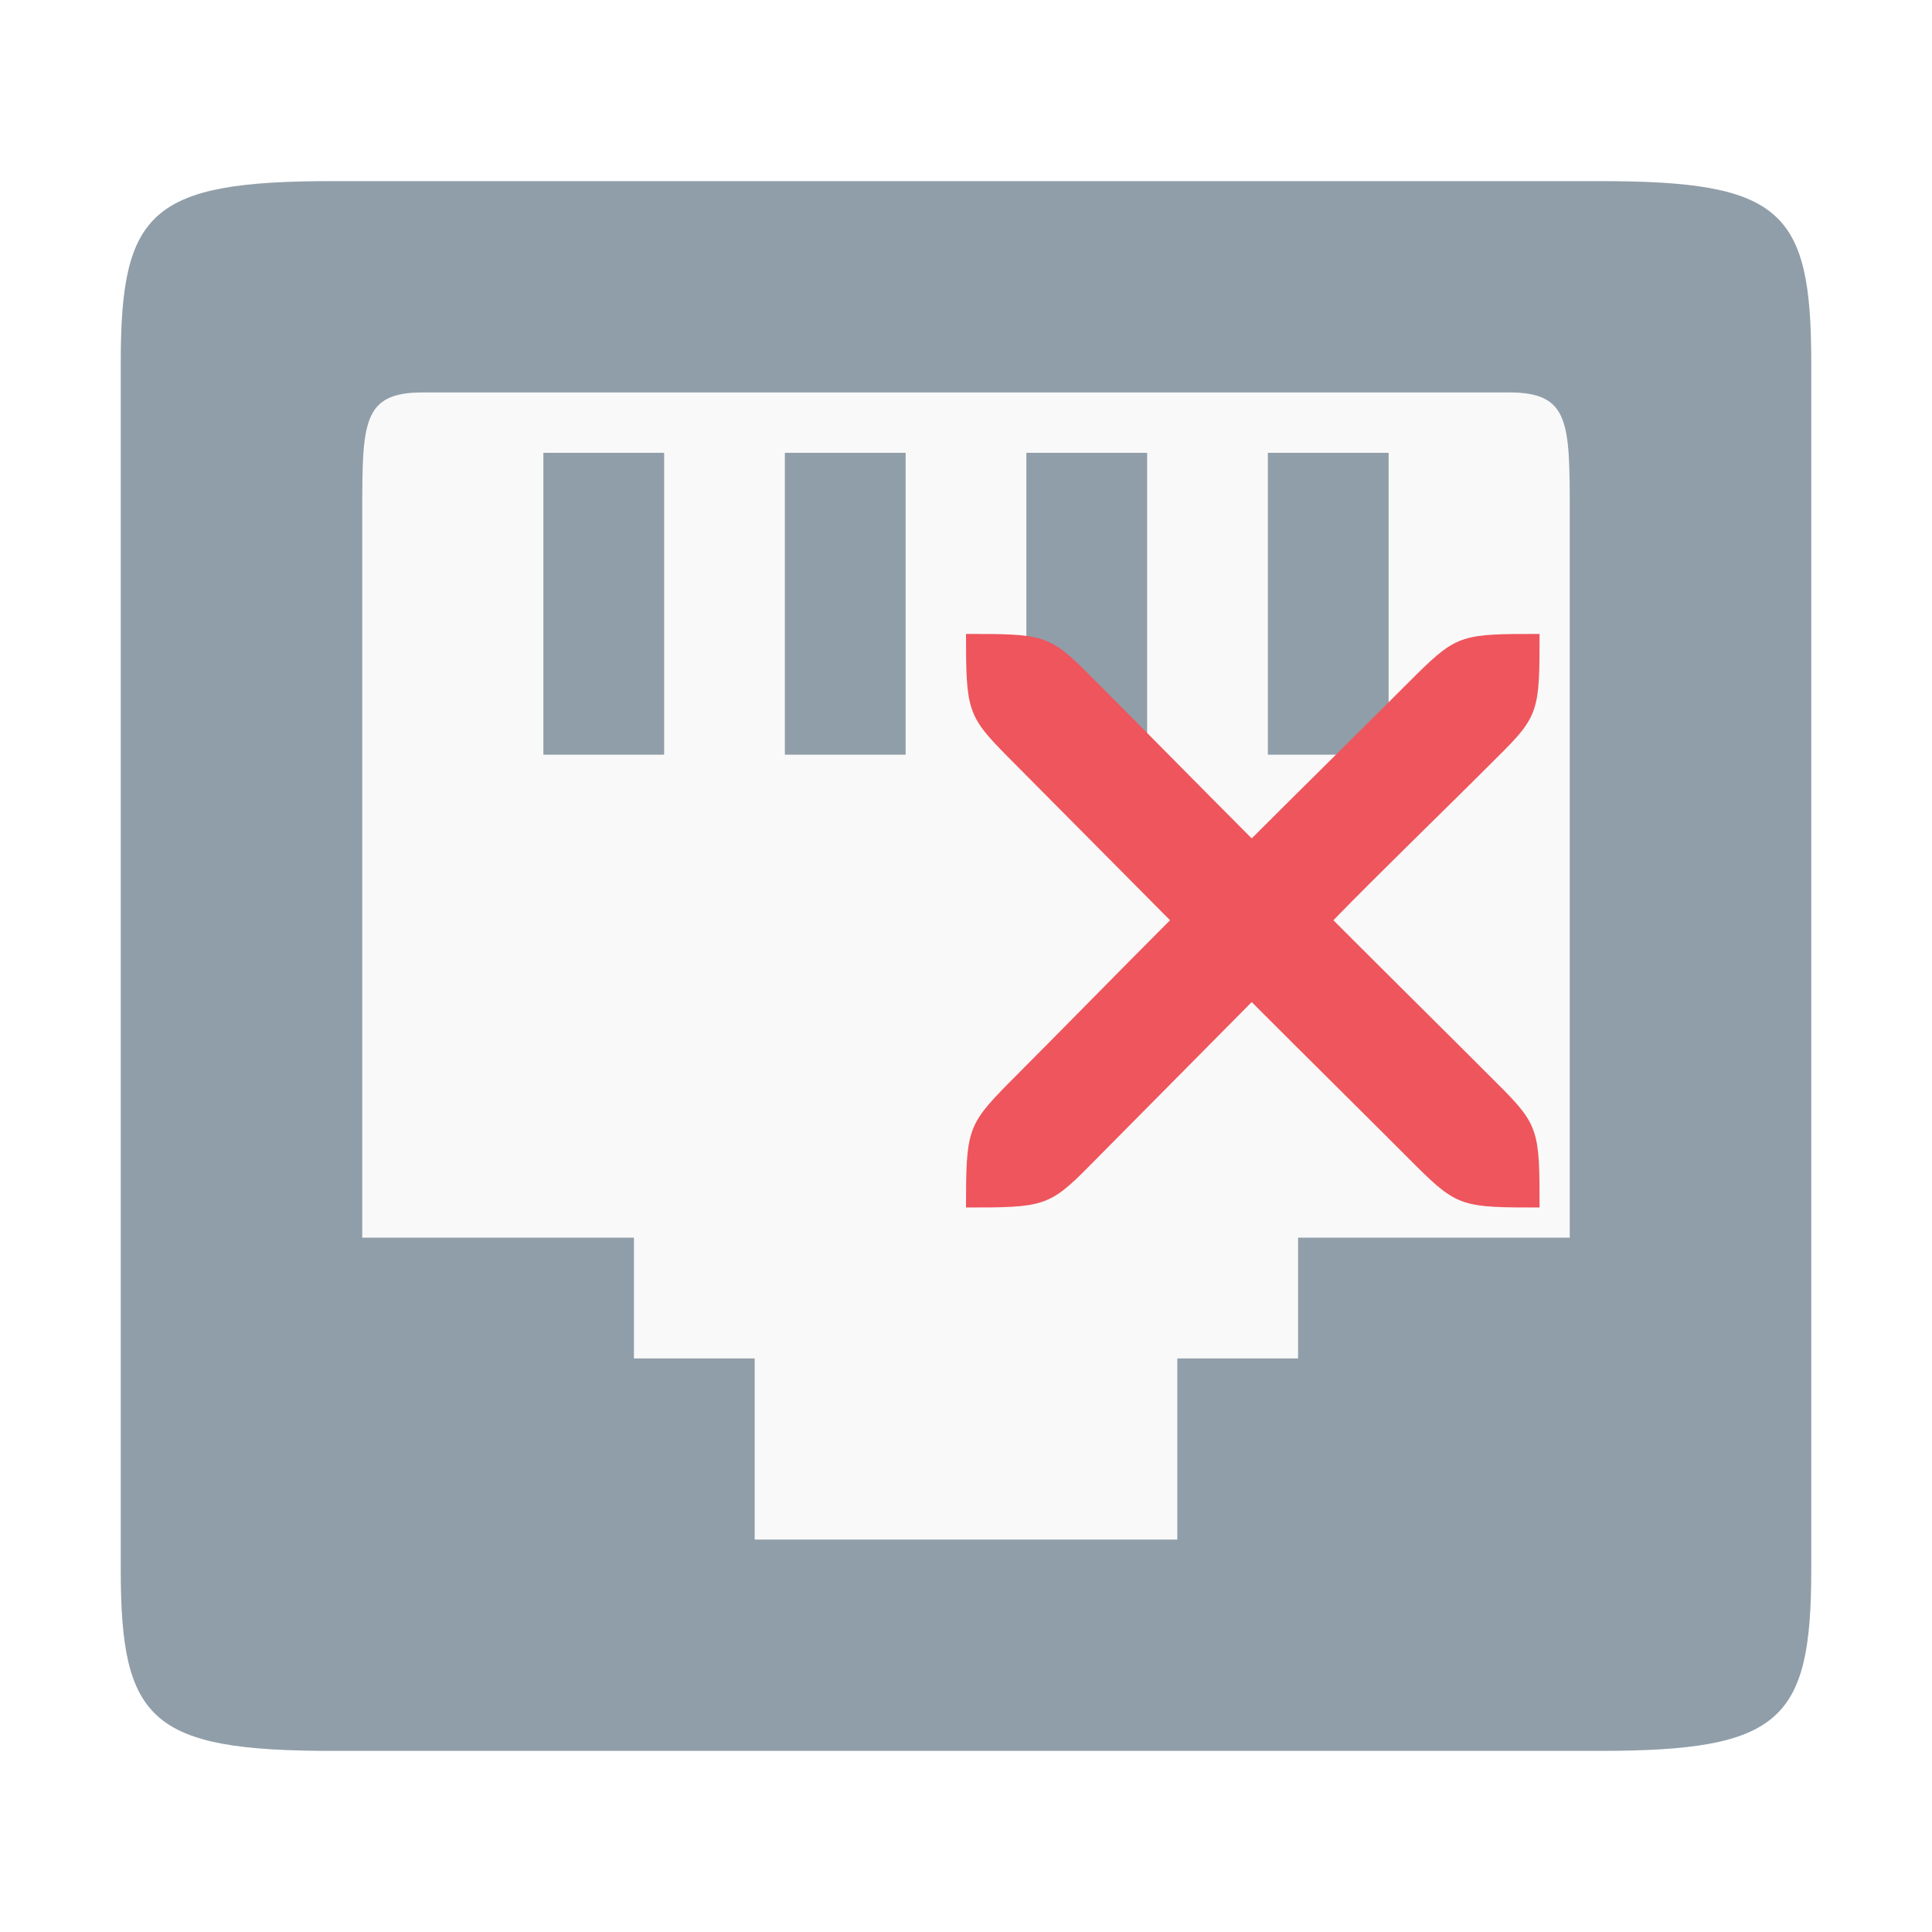
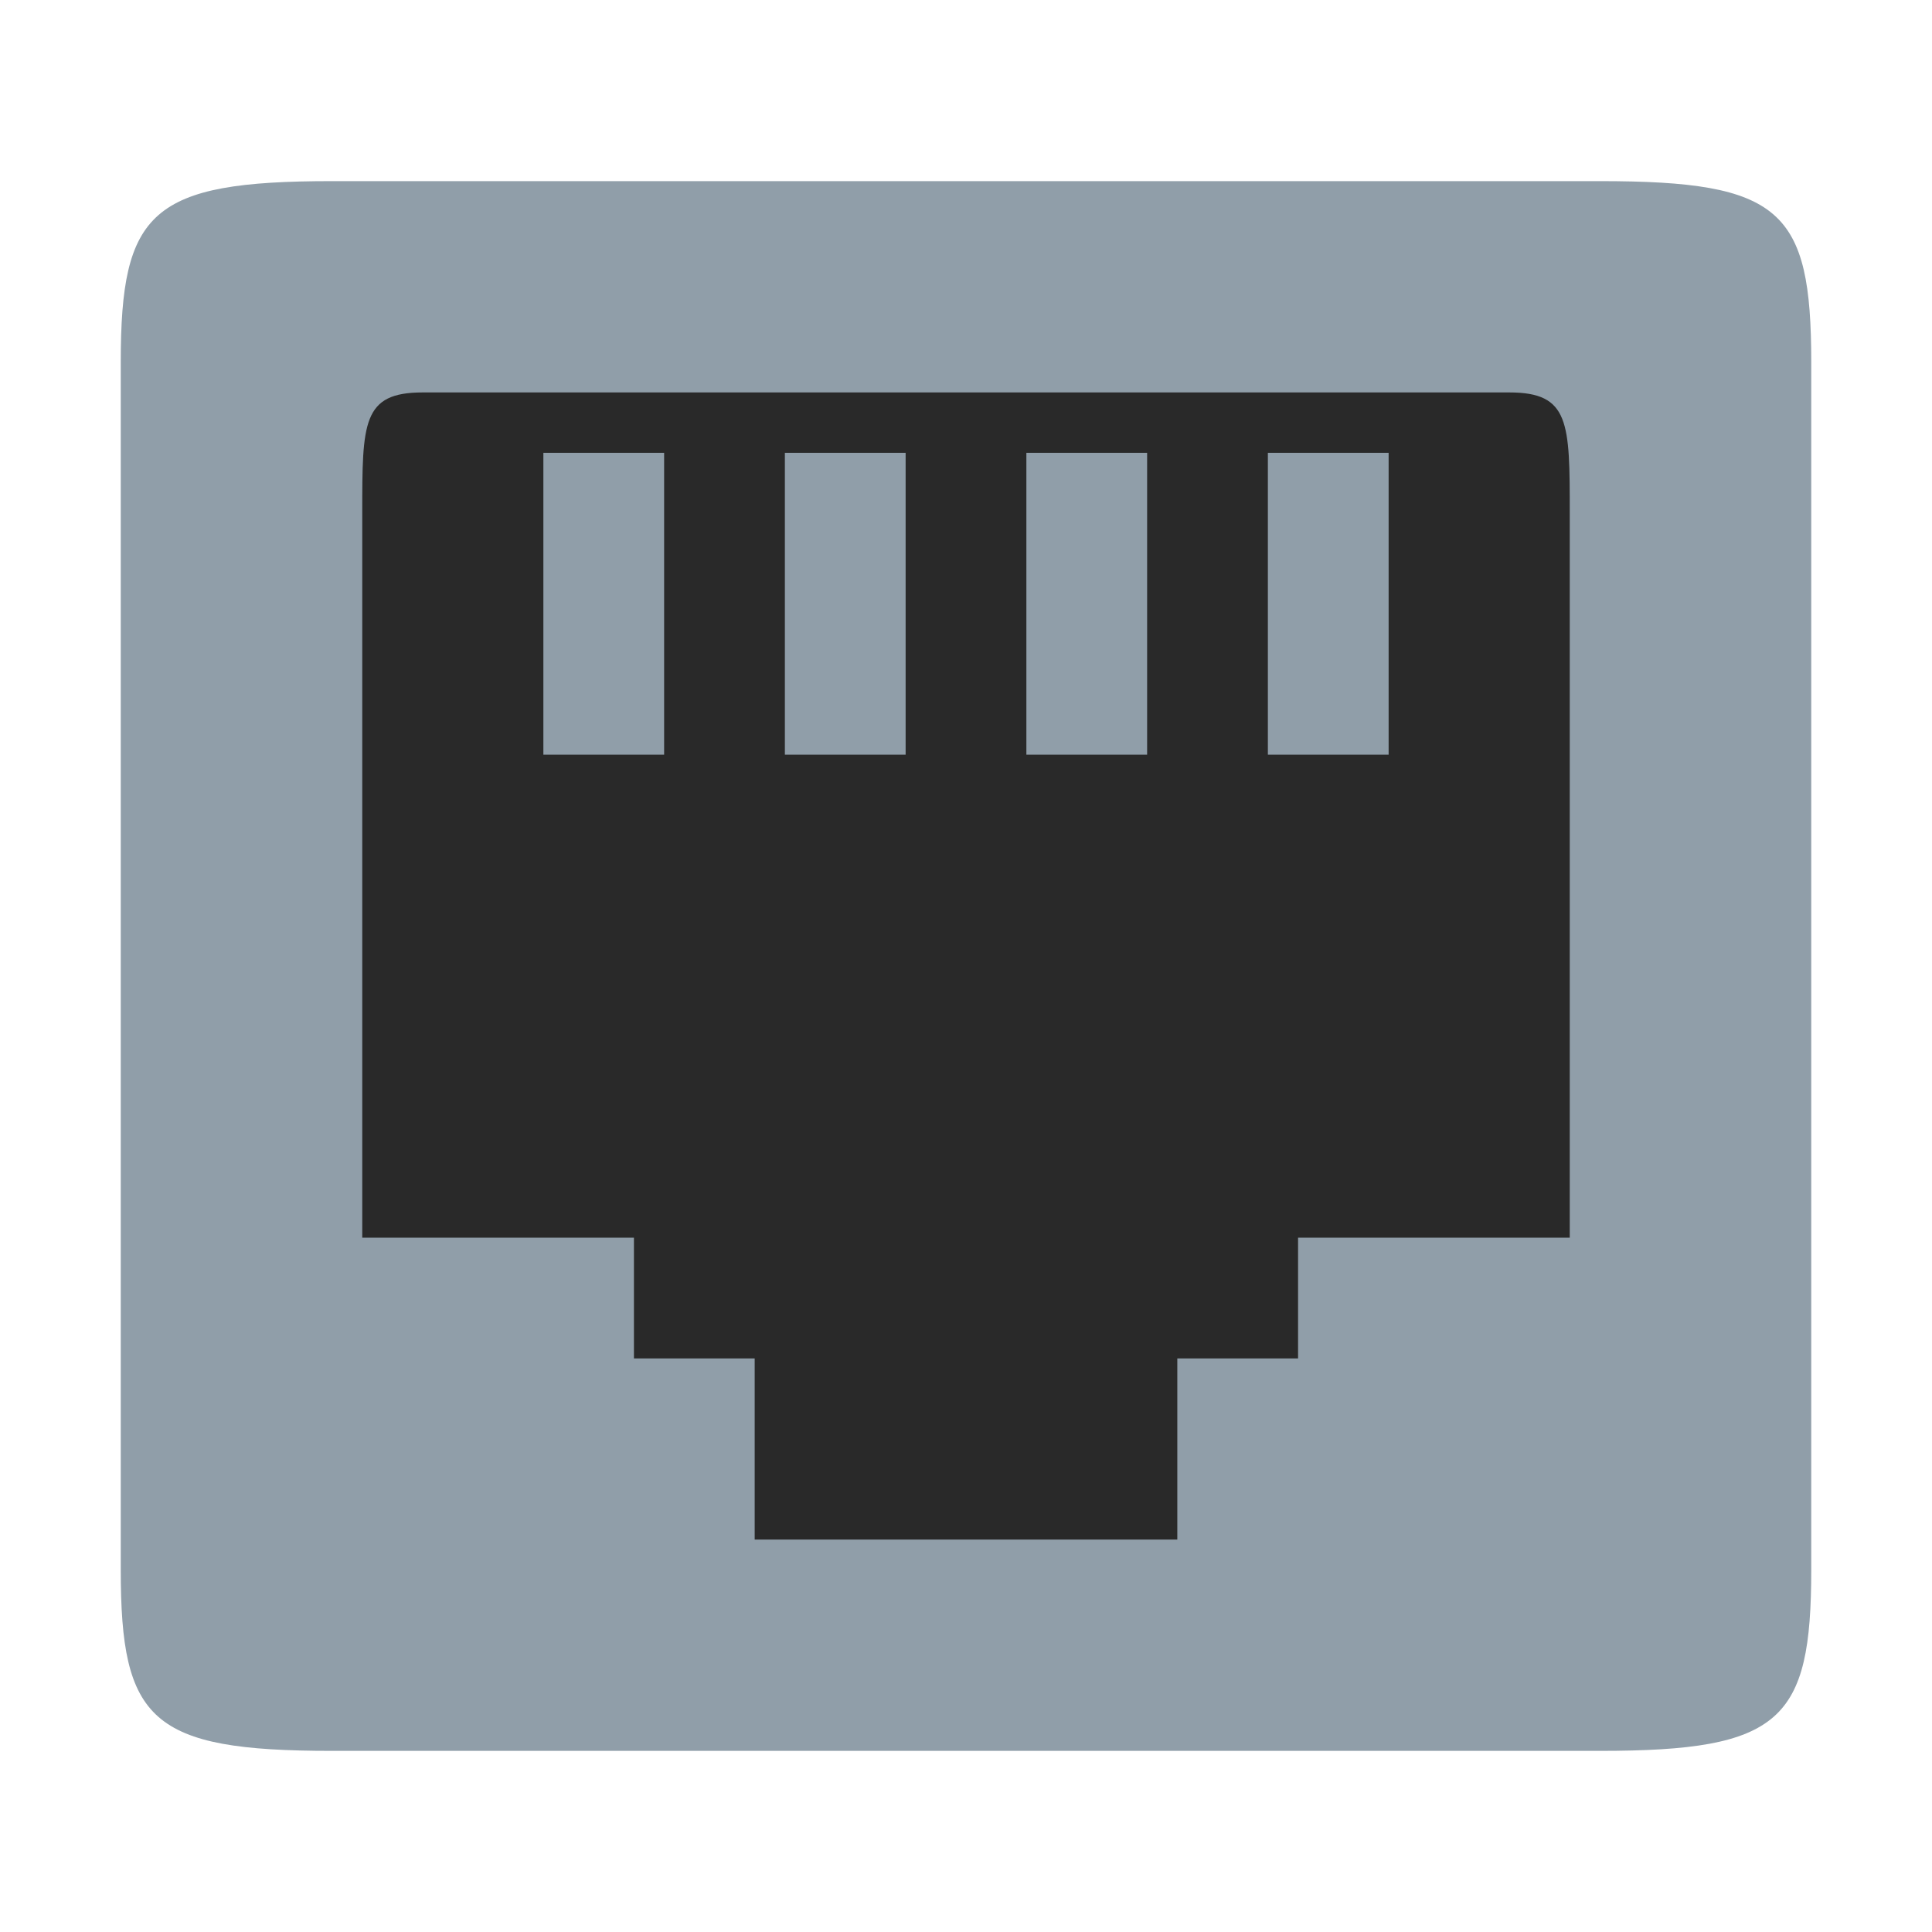
<svg xmlns="http://www.w3.org/2000/svg" id="svg7384" height="256" width="256" version="1.1">
  <defs id="defs12" />
  <g id="layer2" transform="translate(0,208)">
-     <rect style="fill:#f9f9f9;fill-opacity:1" id="rect4281" width="184" height="168" x="36" y="-164" />
+     <rect style="fill:#292929;fill-opacity:1" id="rect4281" width="184" height="168" x="36" y="-164" />
  </g>
  <rect x="72" y="-100" width="16" height="40" ry="0" style="color:#bebebe;opacity:1;fill:#909ea9;fill-opacity:1" id="rect6106-8-61" transform="scale(1,-1)" />
  <path style="color:#bebebe;fill:#909ea9;fill-opacity:1" d="M 44,232 C 20,232 16,228 16,208 L 16,48 c 0,-20 4,-24 28,-24 l 168,0 c 24,0 28,3.8 28,24 L 240,208 c 0,20 -4,24 -28,24 z m 40,-52 16,0 0,24 56,0 0,-24 16,0 0,-16 36,0 0,-96 c 0,-12 0,-16 -8,-16 l -144,0 c -8,0 -8,4 -8,16 L 48,164 l 36,0 z" id="path6104" />
  <rect x="168" y="-100" width="16" height="40" ry="0" style="color:#bebebe;opacity:1;fill:#909ea9;fill-opacity:1" id="rect6106-8-61-2" transform="scale(1,-1)" />
  <rect x="136" y="-100" width="16" height="40" ry="0" style="color:#bebebe;opacity:1;fill:#909ea9;fill-opacity:1" id="rect6106-8-61-4" transform="scale(1,-1)" />
  <rect x="104" y="-100" width="16" height="40" ry="0" style="color:#bebebe;opacity:1;fill:#909ea9;fill-opacity:1" id="rect6106-8-61-3" transform="scale(1,-1)" />
-   <path id="path4151" d="m 128,160 c 10.133,6e-5 11.005,-0.065 16.352,-5.508 3.826,-3.834 17.681,-17.877 21.507,-21.711 7.652,7.668 14.13,14.043 21.782,21.711 5.474,5.444 6.226,5.508 16.359,5.508 1.6e-4,-10.133 -0.063,-10.91 -5.537,-16.353 -7.652,-7.668 -14.13,-14.043 -21.782,-21.711 6.045,-6.227 14.13,-14.001 21.782,-21.669 5.474,-5.401 5.537,-6.134 5.537,-16.267 -10.133,0 -10.885,0.021 -16.359,5.422 -7.652,7.668 -16.825,16.701 -21.782,21.669 -7.652,-7.668 -13.855,-14.001 -21.507,-21.669 -5.348,-5.401 -6.219,-5.422 -16.352,-5.422 -3e-5,10.133 0.183,10.866 5.53,16.267 3.826,3.834 17.681,17.835 21.507,21.669 -7.652,7.668 -13.855,14.043 -21.507,21.711 C 128.183,149.09 128,149.867 128,160 Z" style="fill:#ef555c;fill-opacity:1;fill-rule:evenodd" />
</svg>
